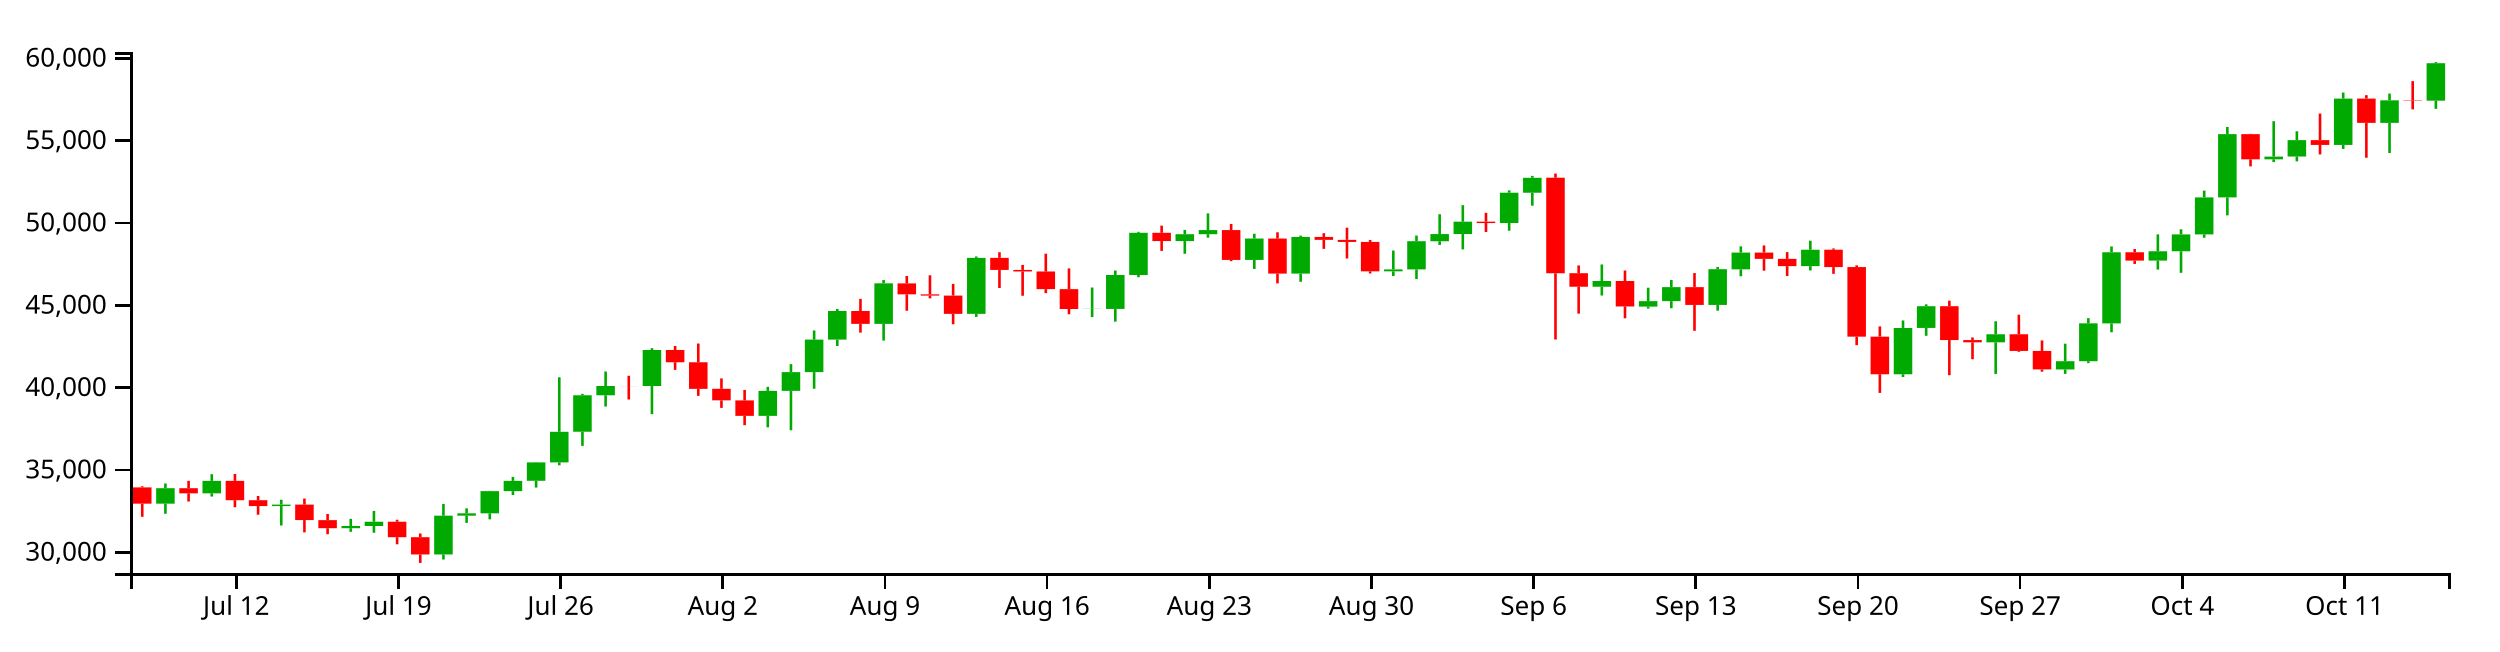
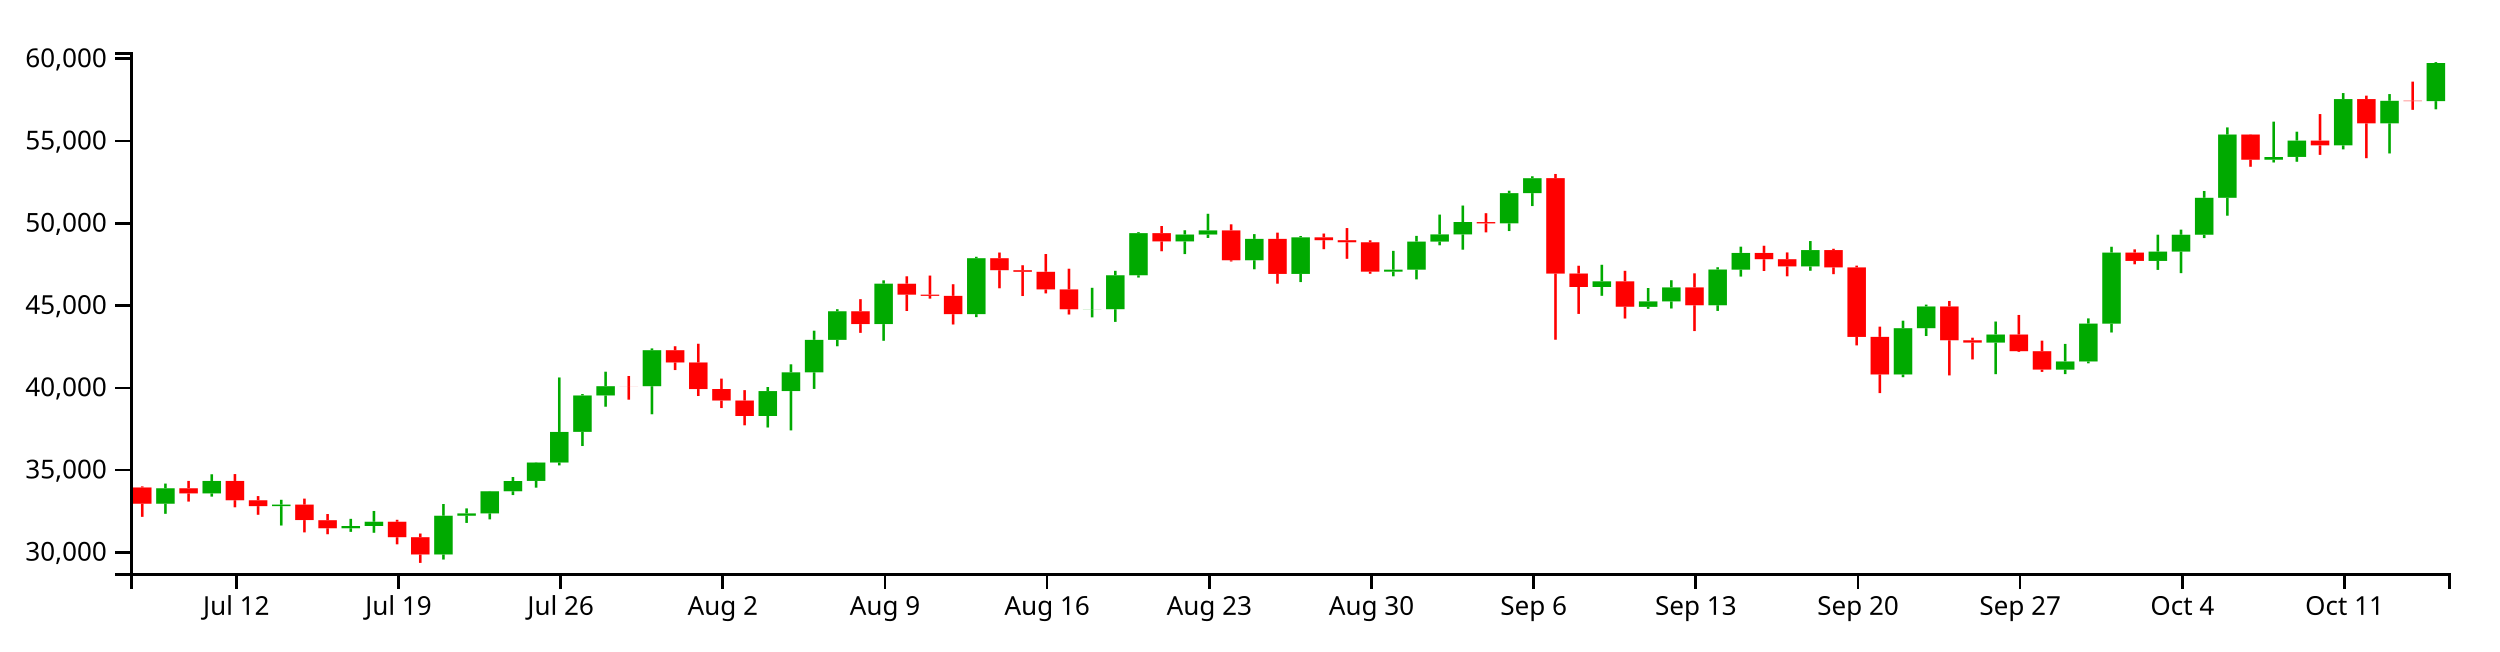
<svg xmlns="http://www.w3.org/2000/svg" version="1.1" width="960" height="250">
  <g transform="translate(50,20)">
    <style>.axis path,.axis line{fill:none;stroke:#000;shape-rendering:crispEdges;}path.candle{stroke:#000000;}path.candle.body{stroke-width:0;}path.candle.up{fill:#00AA00;stroke:#00AA00;}path.candle.down{fill:#FF0000;stroke:#FF0000;}</style>
    <g class="candlestick">
      <g class="data">
-         <path class="candle body up" d="M 9.964 173.403 l 7.117 0 L 17.081 167.458 l -7.117 0 L 9.964 173.403 M 27.757 169.436 l 7.117 0 L 34.874 164.655 l -7.117 0 L 27.757 169.436 M 54.446 174.33 l 7.117 0 L 61.563 173.755 l -7.117 0 L 54.446 174.33 M 81.136 182.837 l 7.117 0 L 88.253 181.975 l -7.117 0 L 81.136 182.837 M 90.032 181.975 l 7.117 0 L 97.149 180.341 l -7.117 0 L 90.032 181.975 M 116.721 192.914 l 7.117 0 L 123.838 178.027 l -7.117 0 L 116.721 192.914 M 125.618 178.027 l 7.117 0 L 132.735 177.12 l -7.117 0 L 125.618 178.027 M 134.514 177.122 l 7.117 0 L 141.631 168.607 l -7.117 0 L 134.514 177.122 M 143.411 168.607 l 7.117 0 L 150.528 164.66 l -7.117 0 L 143.411 168.607 M 152.307 164.639 l 7.117 0 L 159.424 157.559 l -7.117 0 L 152.307 164.639 M 161.204 157.559 l 7.117 0 L 168.321 145.819 l -7.117 0 L 161.204 157.559 M 170.1 145.795 l 7.117 0 L 177.217 131.778 l -7.117 0 L 170.1 145.795 M 178.996 131.786 l 7.117 0 L 186.114 128.226 l -7.117 0 L 178.996 131.786 M 196.789 128.233 l 7.117 0 L 203.906 114.397 l -7.117 0 L 196.789 128.233 M 241.271 139.688 l 7.117 0 L 248.389 130.1 l -7.117 0 L 241.271 139.688 M 250.168 130.1 l 7.117 0 L 257.285 122.896 l -7.117 0 L 250.168 130.1 M 259.064 122.896 l 7.117 0 L 266.182 110.41 l -7.117 0 L 259.064 122.896 M 267.961 110.41 l 7.117 0 L 275.078 99.434 l -7.117 0 L 267.961 110.41 M 285.754 104.355 l 7.117 0 L 292.871 88.804 l -7.117 0 L 285.754 104.355 M 321.339 100.524 l 7.117 0 L 328.457 79.024 l -7.117 0 L 321.339 100.524 M 365.822 98.653 l 7.117 0 L 372.939 98.594 l -7.117 0 L 365.822 98.653 M 374.718 98.632 l 7.117 0 L 381.835 85.597 l -7.117 0 L 374.718 98.632 M 383.615 85.597 l 7.117 0 L 390.732 69.396 l -7.117 0 L 383.615 85.597 M 401.407 72.562 l 7.117 0 L 408.525 69.922 l -7.117 0 L 401.407 72.562 M 410.304 69.922 l 7.117 0 L 417.421 68.344 l -7.117 0 L 410.304 69.922 M 428.097 79.821 l 7.117 0 L 435.214 71.604 l -7.117 0 L 428.097 79.821 M 445.89 85.07 l 7.117 0 L 453.007 70.993 l -7.117 0 L 445.89 85.07 M 481.475 84.191 l 7.117 0 L 488.593 83.445 l -7.117 0 L 481.475 84.191 M 490.372 83.445 l 7.117 0 L 497.489 72.633 l -7.117 0 L 490.372 83.445 M 499.268 72.634 l 7.117 0 L 506.385 69.876 l -7.117 0 L 499.268 72.634 M 508.165 69.876 l 7.117 0 L 515.282 65.117 l -7.117 0 L 508.165 69.876 M 525.958 65.633 l 7.117 0 L 533.075 54.001 l -7.117 0 L 525.958 65.633 M 534.854 54.001 l 7.117 0 L 541.971 48.265 l -7.117 0 L 534.854 54.001 M 561.543 90.101 l 7.117 0 L 568.661 87.908 l -7.117 0 L 561.543 90.101 M 579.336 97.728 l 7.117 0 L 586.453 95.632 l -7.117 0 L 579.336 97.728 M 588.233 95.632 l 7.117 0 L 595.35 90.247 l -7.117 0 L 588.233 95.632 M 606.026 97.105 l 7.117 0 L 613.143 83.378 l -7.117 0 L 606.026 97.105 M 614.922 83.43 l 7.117 0 L 622.039 76.991 l -7.117 0 L 614.922 83.43 M 641.611 82.186 l 7.117 0 L 648.729 75.908 l -7.117 0 L 641.611 82.186 M 677.197 123.707 l 7.117 0 L 684.314 105.941 l -7.117 0 L 677.197 123.707 M 686.094 105.923 l 7.117 0 L 693.211 97.583 l -7.117 0 L 686.094 105.923 M 712.783 111.461 l 7.117 0 L 719.9 108.361 l -7.117 0 L 712.783 111.461 M 739.472 121.868 l 7.117 0 L 746.589 118.71 l -7.117 0 L 739.472 121.868 M 748.369 118.71 l 7.117 0 L 755.486 104.167 l -7.117 0 L 748.369 118.71 M 757.265 104.193 l 7.117 0 L 764.382 76.864 l -7.117 0 L 757.265 104.193 M 775.058 80.068 l 7.117 0 L 782.175 76.494 l -7.117 0 L 775.058 80.068 M 783.954 76.494 l 7.117 0 L 791.072 70.013 l -7.117 0 L 783.954 76.494 M 792.851 70.013 l 7.117 0 L 799.968 55.803 l -7.117 0 L 792.851 70.013 M 801.747 55.803 l 7.117 0 L 808.864 31.5 l -7.117 0 L 801.747 55.803 M 819.54 41.174 l 7.117 0 L 826.657 40.123 l -7.117 0 L 819.54 41.174 M 828.437 40.096 l 7.117 0 L 835.554 33.81 l -7.117 0 L 828.437 40.096 M 846.23 35.649 l 7.117 0 L 853.347 17.864 l -7.117 0 L 846.23 35.649 M 864.022 27.188 l 7.117 0 L 871.14 18.524 l -7.117 0 L 864.022 27.188 M 881.815 18.644 l 7.117 0 L 888.932 4.268 l -7.117 0 L 881.815 18.644" />
-         <path class="candle body down" d="M 1.068 167.165 l 7.117 0 L 8.185 173.403 l -7.117 0 L 1.068 167.165 M 18.86 167.458 l 7.117 0 L 25.978 169.436 l -7.117 0 L 18.86 167.458 M 36.653 164.655 l 7.117 0 L 43.77 172.069 l -7.117 0 L 36.653 164.655 M 45.55 172.067 l 7.117 0 L 52.667 174.325 l -7.117 0 L 45.55 172.067 M 63.343 173.755 l 7.117 0 L 70.46 179.699 l -7.117 0 L 63.343 173.755 M 72.239 179.734 l 7.117 0 L 79.356 182.837 l -7.117 0 L 72.239 179.734 M 98.928 180.341 l 7.117 0 L 106.046 186.278 l -7.117 0 L 98.928 180.341 M 107.825 186.278 l 7.117 0 L 114.942 192.914 l -7.117 0 L 107.825 186.278 M 187.893 128.226 l 7.117 0 L 195.01 128.246 l -7.117 0 L 187.893 128.226 M 205.686 114.397 l 7.117 0 L 212.803 119.105 l -7.117 0 L 205.686 114.397 M 214.582 119.105 l 7.117 0 L 221.699 129.327 l -7.117 0 L 214.582 119.105 M 223.479 129.297 l 7.117 0 L 230.596 133.739 l -7.117 0 L 223.479 129.297 M 232.375 133.745 l 7.117 0 L 239.492 139.688 l -7.117 0 L 232.375 133.745 M 276.857 99.434 l 7.117 0 L 283.974 104.355 l -7.117 0 L 276.857 99.434 M 294.65 88.833 l 7.117 0 L 301.767 93.031 l -7.117 0 L 294.65 88.833 M 303.547 93.031 l 7.117 0 L 310.664 93.499 l -7.117 0 L 303.547 93.031 M 312.443 93.501 l 7.117 0 L 319.56 100.531 l -7.117 0 L 312.443 93.501 M 330.236 79.024 l 7.117 0 L 337.353 83.65 l -7.117 0 L 330.236 79.024 M 339.132 83.65 l 7.117 0 L 346.25 84.248 l -7.117 0 L 339.132 83.65 M 348.029 84.248 l 7.117 0 L 355.146 91.031 l -7.117 0 L 348.029 84.248 M 356.925 91.031 l 7.117 0 L 364.042 98.653 l -7.117 0 L 356.925 91.031 M 392.511 69.396 l 7.117 0 L 399.628 72.562 l -7.117 0 L 392.511 69.396 M 419.2 68.344 l 7.117 0 L 426.317 79.821 l -7.117 0 L 419.2 68.344 M 436.993 71.604 l 7.117 0 L 444.11 85.07 l -7.117 0 L 436.993 71.604 M 454.786 70.993 l 7.117 0 L 461.903 72.097 l -7.117 0 L 454.786 70.993 M 463.683 72.097 l 7.117 0 L 470.8 72.903 l -7.117 0 L 463.683 72.097 M 472.579 72.903 l 7.117 0 L 479.696 84.191 l -7.117 0 L 472.579 72.903 M 517.061 65.124 l 7.117 0 L 524.178 65.645 l -7.117 0 L 517.061 65.124 M 543.75 48.251 l 7.117 0 L 550.868 84.945 l -7.117 0 L 543.75 48.251 M 552.647 84.914 l 7.117 0 L 559.764 90.101 l -7.117 0 L 552.647 84.914 M 570.44 87.908 l 7.117 0 L 577.557 97.673 l -7.117 0 L 570.44 87.908 M 597.129 90.247 l 7.117 0 L 604.246 97.105 l -7.117 0 L 597.129 90.247 M 623.818 76.991 l 7.117 0 L 630.936 79.417 l -7.117 0 L 623.818 76.991 M 632.715 79.417 l 7.117 0 L 639.832 82.186 l -7.117 0 L 632.715 79.417 M 650.508 75.908 l 7.117 0 L 657.625 82.554 l -7.117 0 L 650.508 75.908 M 659.404 82.554 l 7.117 0 L 666.521 109.279 l -7.117 0 L 659.404 82.554 M 668.301 109.273 l 7.117 0 L 675.418 123.706 l -7.117 0 L 668.301 109.273 M 694.99 97.583 l 7.117 0 L 702.107 110.576 l -7.117 0 L 694.99 97.583 M 703.886 110.576 l 7.117 0 L 711.004 111.461 l -7.117 0 L 703.886 110.576 M 721.679 108.361 l 7.117 0 L 728.796 114.77 l -7.117 0 L 721.679 108.361 M 730.576 114.77 l 7.117 0 L 737.693 121.858 l -7.117 0 L 730.576 114.77 M 766.162 76.864 l 7.117 0 L 773.279 80.068 l -7.117 0 L 766.162 76.864 M 810.644 31.5 l 7.117 0 L 817.761 41.174 l -7.117 0 L 810.644 31.5 M 837.333 33.81 l 7.117 0 L 844.45 35.649 l -7.117 0 L 837.333 33.81 M 855.126 17.864 l 7.117 0 L 862.243 27.188 l -7.117 0 L 855.126 17.864 M 872.919 18.5 l 7.117 0 L 880.036 18.644 l -7.117 0 L 872.919 18.5" />
+         <path class="candle body up" d="M 9.964 173.426 l 7.117 0 L 17.081 167.488 l -7.117 0 L 9.964 173.426 M 27.757 169.465 l 7.117 0 L 34.874 164.688 l -7.117 0 L 27.757 169.465 M 54.446 174.352 l 7.117 0 L 61.563 173.778 l -7.117 0 L 54.446 174.352 M 81.136 182.851 l 7.117 0 L 88.253 181.99 l -7.117 0 L 81.136 182.851 M 90.032 181.99 l 7.117 0 L 97.149 180.357 l -7.117 0 L 90.032 181.99 M 116.721 192.917 l 7.117 0 L 123.838 178.046 l -7.117 0 L 116.721 192.917 M 125.618 178.046 l 7.117 0 L 132.735 177.14 l -7.117 0 L 125.618 178.046 M 134.514 177.142 l 7.117 0 L 141.631 168.636 l -7.117 0 L 134.514 177.142 M 143.411 168.636 l 7.117 0 L 150.528 164.693 l -7.117 0 L 143.411 168.636 M 152.307 164.672 l 7.117 0 L 159.424 157.6 l -7.117 0 L 152.307 164.672 M 161.204 157.6 l 7.117 0 L 168.321 145.872 l -7.117 0 L 161.204 157.6 M 170.1 145.848 l 7.117 0 L 177.217 131.846 l -7.117 0 L 170.1 145.848 M 178.996 131.854 l 7.117 0 L 186.114 128.297 l -7.117 0 L 178.996 131.854 M 196.789 128.304 l 7.117 0 L 203.906 114.483 l -7.117 0 L 196.789 128.304 M 241.271 139.747 l 7.117 0 L 248.389 130.17 l -7.117 0 L 241.271 139.747 M 250.168 130.17 l 7.117 0 L 257.285 122.973 l -7.117 0 L 250.168 130.17 M 259.064 122.973 l 7.117 0 L 266.182 110.5 l -7.117 0 L 259.064 122.973 M 267.961 110.5 l 7.117 0 L 275.078 99.535 l -7.117 0 L 267.961 110.5 M 285.754 104.451 l 7.117 0 L 292.871 88.917 l -7.117 0 L 285.754 104.451 M 321.339 100.625 l 7.117 0 L 328.457 79.147 l -7.117 0 L 321.339 100.625 M 365.822 98.756 l 7.117 0 L 372.939 98.697 l -7.117 0 L 365.822 98.756 M 374.718 98.734 l 7.117 0 L 381.835 85.713 l -7.117 0 L 374.718 98.734 M 383.615 85.713 l 7.117 0 L 390.732 69.529 l -7.117 0 L 383.615 85.713 M 401.407 72.692 l 7.117 0 L 408.525 70.055 l -7.117 0 L 401.407 72.692 M 410.304 70.055 l 7.117 0 L 417.421 68.478 l -7.117 0 L 410.304 70.055 M 428.097 79.943 l 7.117 0 L 435.214 71.735 l -7.117 0 L 428.097 79.943 M 445.89 85.187 l 7.117 0 L 453.007 71.125 l -7.117 0 L 445.89 85.187 M 481.475 84.309 l 7.117 0 L 488.593 83.563 l -7.117 0 L 481.475 84.309 M 490.372 83.563 l 7.117 0 L 497.489 72.763 l -7.117 0 L 490.372 83.563 M 499.268 72.763 l 7.117 0 L 506.385 70.008 l -7.117 0 L 499.268 72.763 M 508.165 70.008 l 7.117 0 L 515.282 65.255 l -7.117 0 L 508.165 70.008 M 525.958 65.77 l 7.117 0 L 533.075 54.151 l -7.117 0 L 525.958 65.77 M 534.854 54.151 l 7.117 0 L 541.971 48.421 l -7.117 0 L 534.854 54.151 M 561.543 90.213 l 7.117 0 L 568.661 88.022 l -7.117 0 L 561.543 90.213 M 579.336 97.832 l 7.117 0 L 586.453 95.738 l -7.117 0 L 579.336 97.832 M 588.233 95.738 l 7.117 0 L 595.35 90.358 l -7.117 0 L 588.233 95.738 M 606.026 97.21 l 7.117 0 L 613.143 83.496 l -7.117 0 L 606.026 97.21 M 614.922 83.548 l 7.117 0 L 622.039 77.117 l -7.117 0 L 614.922 83.548 M 641.611 82.306 l 7.117 0 L 648.729 76.034 l -7.117 0 L 641.611 82.306 M 677.197 123.784 l 7.117 0 L 684.314 106.035 l -7.117 0 L 677.197 123.784 M 686.094 106.018 l 7.117 0 L 693.211 97.686 l -7.117 0 L 686.094 106.018 M 712.783 111.55 l 7.117 0 L 719.9 108.453 l -7.117 0 L 712.783 111.55 M 739.472 121.946 l 7.117 0 L 746.589 118.792 l -7.117 0 L 739.472 121.946 M 748.369 118.792 l 7.117 0 L 755.486 104.263 l -7.117 0 L 748.369 118.792 M 757.265 104.289 l 7.117 0 L 764.382 76.989 l -7.117 0 L 757.265 104.289 M 775.058 80.19 l 7.117 0 L 782.175 76.62 l -7.117 0 L 775.058 80.19 M 783.954 76.62 l 7.117 0 L 791.072 70.145 l -7.117 0 L 783.954 76.62 M 792.851 70.145 l 7.117 0 L 799.968 55.95 l -7.117 0 L 792.851 70.145 M 801.747 55.95 l 7.117 0 L 808.864 31.673 l -7.117 0 L 801.747 55.95 M 819.54 41.337 l 7.117 0 L 826.657 40.287 l -7.117 0 L 819.54 41.337 M 828.437 40.26 l 7.117 0 L 835.554 33.981 l -7.117 0 L 828.437 40.26 M 846.23 35.817 l 7.117 0 L 853.347 18.051 l -7.117 0 L 846.23 35.817 M 864.022 27.366 l 7.117 0 L 871.14 18.71 l -7.117 0 L 864.022 27.366 M 881.815 18.831 l 7.117 0 L 888.932 4.182 l -7.117 0 L 881.815 18.831" />
+         <path class="candle body down" d="M 1.068 167.195 l 7.117 0 L 8.185 173.426 l -7.117 0 L 1.068 167.195 M 18.86 167.488 l 7.117 0 L 25.978 169.465 l -7.117 0 L 18.86 167.488 M 36.653 164.688 l 7.117 0 L 43.77 172.094 l -7.117 0 L 36.653 164.688 M 45.55 172.092 l 7.117 0 L 52.667 174.348 l -7.117 0 L 45.55 172.092 M 63.343 173.778 l 7.117 0 L 70.46 179.717 l -7.117 0 L 63.343 173.778 M 72.239 179.751 l 7.117 0 L 79.356 182.851 l -7.117 0 L 72.239 179.751 M 98.928 180.357 l 7.117 0 L 106.046 186.289 l -7.117 0 L 98.928 180.357 M 107.825 186.289 l 7.117 0 L 114.942 192.917 l -7.117 0 L 107.825 186.289 M 187.893 128.297 l 7.117 0 L 195.01 128.317 l -7.117 0 L 187.893 128.297 M 205.686 114.483 l 7.117 0 L 212.803 119.186 l -7.117 0 L 205.686 114.483 M 214.582 119.186 l 7.117 0 L 221.699 129.397 l -7.117 0 L 214.582 119.186 M 223.479 129.367 l 7.117 0 L 230.596 133.804 l -7.117 0 L 223.479 129.367 M 232.375 133.81 l 7.117 0 L 239.492 139.747 l -7.117 0 L 232.375 133.81 M 276.857 99.535 l 7.117 0 L 283.974 104.451 l -7.117 0 L 276.857 99.535 M 294.65 88.946 l 7.117 0 L 301.767 93.14 l -7.117 0 L 294.65 88.946 M 303.547 93.14 l 7.117 0 L 310.664 93.607 l -7.117 0 L 303.547 93.14 M 312.443 93.609 l 7.117 0 L 319.56 100.632 l -7.117 0 L 312.443 93.609 M 330.236 79.147 l 7.117 0 L 337.353 83.768 l -7.117 0 L 330.236 79.147 M 339.132 83.768 l 7.117 0 L 346.25 84.366 l -7.117 0 L 339.132 83.768 M 348.029 84.366 l 7.117 0 L 355.146 91.141 l -7.117 0 L 348.029 84.366 M 356.925 91.141 l 7.117 0 L 364.042 98.756 l -7.117 0 L 356.925 91.141 M 392.511 69.529 l 7.117 0 L 399.628 72.692 l -7.117 0 L 392.511 69.529 M 419.2 68.478 l 7.117 0 L 426.317 79.943 l -7.117 0 L 419.2 68.478 M 436.993 71.735 l 7.117 0 L 444.11 85.187 l -7.117 0 L 436.993 71.735 M 454.786 71.125 l 7.117 0 L 461.903 72.227 l -7.117 0 L 454.786 71.125 M 463.683 72.227 l 7.117 0 L 470.8 73.033 l -7.117 0 L 463.683 72.227 M 472.579 73.033 l 7.117 0 L 479.696 84.309 l -7.117 0 L 472.579 73.033 M 517.061 65.262 l 7.117 0 L 524.178 65.782 l -7.117 0 L 517.061 65.262 M 543.75 48.406 l 7.117 0 L 550.868 85.062 l -7.117 0 L 543.75 48.406 M 552.647 85.031 l 7.117 0 L 559.764 90.213 l -7.117 0 L 552.647 85.031 M 570.44 88.022 l 7.117 0 L 577.557 97.777 l -7.117 0 L 570.44 88.022 M 597.129 90.359 l 7.117 0 L 604.246 97.21 l -7.117 0 L 597.129 90.359 M 623.818 77.117 l 7.117 0 L 630.936 79.54 l -7.117 0 L 623.818 77.117 M 632.715 79.54 l 7.117 0 L 639.832 82.306 l -7.117 0 L 632.715 79.54 M 650.508 76.034 l 7.117 0 L 657.625 82.674 l -7.117 0 L 650.508 76.034 M 659.404 82.674 l 7.117 0 L 666.521 109.371 l -7.117 0 L 659.404 82.674 M 668.301 109.364 l 7.117 0 L 675.418 123.782 l -7.117 0 L 668.301 109.364 M 694.99 97.686 l 7.117 0 L 702.107 110.666 l -7.117 0 L 694.99 97.686 M 703.886 110.666 l 7.117 0 L 711.004 111.55 l -7.117 0 L 703.886 110.666 M 721.679 108.453 l 7.117 0 L 728.796 114.856 l -7.117 0 L 721.679 108.453 M 730.576 114.856 l 7.117 0 L 737.693 121.936 l -7.117 0 L 730.576 114.856 M 766.162 76.989 l 7.117 0 L 773.279 80.19 l -7.117 0 L 766.162 76.989 M 810.644 31.673 l 7.117 0 L 817.761 41.337 l -7.117 0 L 810.644 31.673 M 837.333 33.981 l 7.117 0 L 844.45 35.817 l -7.117 0 L 837.333 33.981 M 855.126 18.051 l 7.117 0 L 862.243 27.365 l -7.117 0 L 855.126 18.051 M 872.919 18.686 l 7.117 0 L 880.036 18.831 l -7.117 0 L 872.919 18.686" />
        <path class="candle body equal" />
-         <path class="candle wick up" d="M 13.523 165.66 L 13.523 167.458 M 13.523 173.403 L 13.523 177.289 M 31.315 162.081 L 31.315 164.655 M 31.315 169.436 L 31.315 170.678 M 58.005 171.895 L 58.005 173.755 M 58.005 174.33 L 58.005 181.786 M 84.694 179.219 L 84.694 181.975 M 84.694 182.837 L 84.694 184.225 M 93.591 176.19 L 93.591 180.341 M 93.591 181.975 L 93.591 184.575 M 120.28 173.515 L 120.28 178.027 M 120.28 192.914 L 120.28 194.86 M 129.176 175.201 L 129.176 177.12 M 129.176 178.027 L 129.176 180.787 M 138.073 168.506 L 138.073 168.607 M 138.073 177.122 L 138.073 179.419 M 146.969 163.131 L 146.969 164.66 M 146.969 168.607 L 146.969 170.08 M 155.866 157.452 L 155.866 157.559 M 155.866 164.639 L 155.866 167.234 M 164.762 124.872 L 164.762 145.819 M 164.762 157.559 L 164.762 158.668 M 173.659 131.242 L 173.659 131.778 M 173.659 145.795 L 173.659 151.223 M 182.555 122.658 L 182.555 128.226 M 182.555 131.786 L 182.555 136.115 M 200.348 113.699 L 200.348 114.397 M 200.348 128.233 L 200.348 139.017 M 244.83 128.542 L 244.83 130.1 M 244.83 139.688 L 244.83 144.105 M 253.727 119.813 L 253.727 122.896 M 253.727 130.1 L 253.727 145.217 M 262.623 106.897 L 262.623 110.41 M 262.623 122.896 L 262.623 129.274 M 271.519 98.628 L 271.519 99.434 M 271.519 110.41 L 271.519 112.879 M 289.312 87.535 L 289.312 88.804 M 289.312 104.355 L 289.312 110.776 M 324.898 78.48 L 324.898 79.024 M 324.898 100.524 L 324.898 101.68 M 369.38 90.407 L 369.38 98.594 M 369.38 98.653 L 369.38 101.769 M 378.277 83.874 L 378.277 85.597 M 378.277 98.632 L 378.277 103.512 M 387.173 69.013 L 387.173 69.396 M 387.173 85.597 L 387.173 86.467 M 404.966 68.273 L 404.966 69.922 M 404.966 72.562 L 404.966 77.443 M 413.862 61.95 L 413.862 68.344 M 413.862 69.922 L 413.862 71.252 M 431.655 69.764 L 431.655 71.604 M 431.655 79.821 L 431.655 83.284 M 449.448 70.487 L 449.448 70.993 M 449.448 85.07 L 449.448 88.206 M 485.034 76.203 L 485.034 83.445 M 485.034 84.191 L 485.034 85.98 M 493.93 70.449 L 493.93 72.633 M 493.93 83.445 L 493.93 87.169 M 502.827 62.265 L 502.827 69.876 M 502.827 72.634 L 502.827 74.066 M 511.723 58.788 L 511.723 65.117 M 511.723 69.876 L 511.723 75.755 M 529.516 53.096 L 529.516 54.001 M 529.516 65.633 L 529.516 68.59 M 538.413 47.531 L 538.413 48.265 M 538.413 54.001 L 538.413 58.982 M 565.102 81.554 L 565.102 87.908 M 565.102 90.101 L 565.102 93.486 M 582.895 90.483 L 582.895 95.632 M 582.895 97.728 L 582.895 98.487 M 591.791 87.498 L 591.791 90.247 M 591.791 95.632 L 591.791 98.362 M 609.584 82.502 L 609.584 83.378 M 609.584 97.105 L 609.584 99.295 M 618.481 74.597 L 618.481 76.991 M 618.481 83.43 L 618.481 86.092 M 645.17 72.427 L 645.17 75.908 M 645.17 82.186 L 645.17 83.858 M 680.756 103.051 L 680.756 105.941 M 680.756 123.707 L 680.756 124.774 M 689.652 96.87 L 689.652 97.583 M 689.652 105.923 L 689.652 108.941 M 716.341 103.371 L 716.341 108.361 M 716.341 111.461 L 716.341 123.607 M 743.031 111.971 L 743.031 118.71 M 743.031 121.868 L 743.031 123.582 M 751.927 102.16 L 751.927 104.167 M 751.927 118.71 L 751.927 119.432 M 760.824 74.629 L 760.824 76.864 M 760.824 104.193 L 760.824 107.588 M 778.617 69.993 L 778.617 76.494 M 778.617 80.068 L 778.617 83.526 M 787.513 68.045 L 787.513 70.013 M 787.513 76.494 L 787.513 84.772 M 796.409 53.183 L 796.409 55.803 M 796.409 70.013 L 796.409 71.294 M 805.306 28.749 L 805.306 31.5 M 805.306 55.803 L 805.306 62.693 M 823.099 26.536 L 823.099 40.123 M 823.099 41.174 L 823.099 42.234 M 831.995 30.4 L 831.995 33.81 M 831.995 40.096 L 831.995 41.956 M 849.788 15.539 L 849.788 17.864 M 849.788 35.649 L 849.788 37.191 M 867.581 15.931 L 867.581 18.524 M 867.581 27.188 L 867.581 38.759 M 885.374 3.846 L 885.374 4.268 M 885.374 18.644 L 885.374 21.793" style="stroke-width: 1px;" />
-         <path class="candle wick down" d="M 4.626 166.738 L 4.626 167.165 M 4.626 173.403 L 4.626 178.453 M 22.419 164.636 L 22.419 167.458 M 22.419 169.436 L 22.419 172.586 M 40.212 162.002 L 40.212 164.655 M 40.212 172.069 L 40.212 174.777 M 49.108 170.466 L 49.108 172.067 M 49.108 174.325 L 49.108 177.661 M 66.901 171.445 L 66.901 173.755 M 66.901 179.699 L 66.901 184.423 M 75.798 177.365 L 75.798 179.734 M 75.798 182.837 L 75.798 185.138 M 102.487 179.579 L 102.487 180.341 M 102.487 186.278 L 102.487 189.011 M 111.383 184.865 L 111.383 186.278 M 111.383 192.914 L 111.383 196.154 M 191.451 124.302 L 191.451 128.226 M 191.451 128.246 L 191.451 133.409 M 209.244 112.869 L 209.244 114.397 M 209.244 119.105 L 209.244 122.025 M 218.141 111.914 L 218.141 119.105 M 218.141 129.327 L 218.141 132.005 M 227.037 125.314 L 227.037 129.297 M 227.037 133.739 L 227.037 136.634 M 235.934 129.741 L 235.934 133.745 M 235.934 139.688 L 235.934 143.261 M 280.416 94.77 L 280.416 99.434 M 280.416 104.355 L 280.416 107.728 M 298.209 85.98 L 298.209 88.833 M 298.209 93.031 L 298.209 99.327 M 307.105 85.705 L 307.105 93.031 M 307.105 93.499 L 307.105 94.573 M 316.002 89.027 L 316.002 93.501 M 316.002 100.531 L 316.002 104.509 M 333.794 76.848 L 333.794 79.024 M 333.794 83.65 L 333.794 90.59 M 342.691 81.729 L 342.691 83.65 M 342.691 84.248 L 342.691 93.569 M 351.587 77.419 L 351.587 84.248 M 351.587 91.031 L 351.587 92.557 M 360.484 83.071 L 360.484 91.031 M 360.484 98.653 L 360.484 100.677 M 396.07 66.648 L 396.07 69.396 M 396.07 72.562 L 396.07 76.355 M 422.759 65.997 L 422.759 68.344 M 422.759 79.821 L 422.759 80.289 M 440.552 69.204 L 440.552 71.604 M 440.552 85.07 L 440.552 88.826 M 458.345 69.544 L 458.345 70.993 M 458.345 72.097 L 458.345 75.565 M 467.241 67.437 L 467.241 72.097 M 467.241 72.903 L 467.241 79.261 M 476.138 72.14 L 476.138 72.903 M 476.138 84.191 L 476.138 85.013 M 520.62 61.724 L 520.62 65.124 M 520.62 65.645 L 520.62 69.095 M 547.309 46.646 L 547.309 48.251 M 547.309 84.945 L 547.309 110.371 M 556.206 81.927 L 556.206 84.914 M 556.206 90.101 L 556.206 100.449 M 573.998 83.874 L 573.998 87.908 M 573.998 97.673 L 573.998 102.218 M 600.688 84.842 L 600.688 90.247 M 600.688 97.105 L 600.688 107.038 M 627.377 74.237 L 627.377 76.991 M 627.377 79.417 L 627.377 83.949 M 636.273 76.811 L 636.273 79.417 M 636.273 82.186 L 636.273 85.983 M 654.066 75.401 L 654.066 75.908 M 654.066 82.554 L 654.066 85.163 M 662.963 81.887 L 662.963 82.554 M 662.963 109.279 L 662.963 112.54 M 671.859 105.337 L 671.859 109.273 M 671.859 123.706 L 671.859 130.879 M 698.549 95.466 L 698.549 97.583 M 698.549 110.576 L 698.549 124.081 M 707.445 109.588 L 707.445 110.576 M 707.445 111.461 L 707.445 117.939 M 725.238 100.841 L 725.238 108.361 M 725.238 114.77 L 725.238 115.082 M 734.134 110.723 L 734.134 114.77 M 734.134 121.858 L 734.134 122.734 M 769.72 75.631 L 769.72 76.864 M 769.72 80.068 L 769.72 81.363 M 814.202 31.391 L 814.202 31.5 M 814.202 41.174 L 814.202 43.882 M 840.892 23.619 L 840.892 33.81 M 840.892 35.649 L 840.892 39.31 M 858.685 16.544 L 858.685 17.864 M 858.685 27.188 L 858.685 40.581 M 876.477 11.153 L 876.477 18.5 M 876.477 18.644 L 876.477 21.995" style="stroke-width: 1px;" />
+         <path class="candle wick up" d="M 13.523 165.692 L 13.523 167.488 M 13.523 173.426 L 13.523 177.309 M 31.315 162.117 L 31.315 164.688 M 31.315 169.465 L 31.315 170.705 M 58.005 171.921 L 58.005 173.778 M 58.005 174.352 L 58.005 181.801 M 84.694 179.237 L 84.694 181.99 M 84.694 182.851 L 84.694 184.238 M 93.591 176.21 L 93.591 180.357 M 93.591 181.99 L 93.591 184.587 M 120.28 173.538 L 120.28 178.046 M 120.28 192.917 L 120.28 194.861 M 129.176 175.223 L 129.176 177.14 M 129.176 178.046 L 129.176 180.803 M 138.073 168.535 L 138.073 168.636 M 138.073 177.142 L 138.073 179.437 M 146.969 163.166 L 146.969 164.693 M 146.969 168.636 L 146.969 170.107 M 155.866 157.493 L 155.866 157.6 M 155.866 164.672 L 155.866 167.265 M 164.762 124.947 L 164.762 145.872 M 164.762 157.6 L 164.762 158.707 M 173.659 131.31 L 173.659 131.846 M 173.659 145.848 L 173.659 151.27 M 182.555 122.736 L 182.555 128.297 M 182.555 131.854 L 182.555 136.179 M 200.348 113.786 L 200.348 114.483 M 200.348 128.304 L 200.348 139.077 M 244.83 128.613 L 244.83 130.17 M 244.83 139.747 L 244.83 144.16 M 253.727 119.893 L 253.727 122.973 M 253.727 130.17 L 253.727 145.271 M 262.623 106.99 L 262.623 110.5 M 262.623 122.973 L 262.623 129.344 M 271.519 98.73 L 271.519 99.535 M 271.519 110.5 L 271.519 112.967 M 289.312 87.649 L 289.312 88.917 M 289.312 104.451 L 289.312 110.866 M 324.898 78.604 L 324.898 79.147 M 324.898 100.625 L 324.898 101.779 M 369.38 90.518 L 369.38 98.697 M 369.38 98.756 L 369.38 101.868 M 378.277 83.992 L 378.277 85.713 M 378.277 98.734 L 378.277 103.609 M 387.173 69.147 L 387.173 69.529 M 387.173 85.713 L 387.173 86.582 M 404.966 68.408 L 404.966 70.055 M 404.966 72.692 L 404.966 77.568 M 413.862 62.091 L 413.862 68.478 M 413.862 70.055 L 413.862 71.383 M 431.655 69.897 L 431.655 71.735 M 431.655 79.943 L 431.655 83.403 M 449.448 70.619 L 449.448 71.125 M 449.448 85.187 L 449.448 88.32 M 485.034 76.329 L 485.034 83.563 M 485.034 84.309 L 485.034 86.096 M 493.93 70.581 L 493.93 72.763 M 493.93 83.563 L 493.93 87.284 M 502.827 62.406 L 502.827 70.008 M 502.827 72.763 L 502.827 74.194 M 511.723 58.932 L 511.723 65.255 M 511.723 70.008 L 511.723 75.882 M 529.516 53.247 L 529.516 54.151 M 529.516 65.77 L 529.516 68.724 M 538.413 47.687 L 538.413 48.421 M 538.413 54.151 L 538.413 59.126 M 565.102 81.674 L 565.102 88.022 M 565.102 90.213 L 565.102 93.594 M 582.895 90.594 L 582.895 95.738 M 582.895 97.832 L 582.895 98.59 M 591.791 87.612 L 591.791 90.358 M 591.791 95.738 L 591.791 98.465 M 609.584 82.621 L 609.584 83.496 M 609.584 97.21 L 609.584 99.397 M 618.481 74.725 L 618.481 77.117 M 618.481 83.548 L 618.481 86.208 M 645.17 72.557 L 645.17 76.034 M 645.17 82.306 L 645.17 83.976 M 680.756 103.149 L 680.756 106.035 M 680.756 123.784 L 680.756 124.849 M 689.652 96.974 L 689.652 97.686 M 689.652 106.018 L 689.652 109.033 M 716.341 103.468 L 716.341 108.453 M 716.341 111.55 L 716.341 123.683 M 743.031 112.06 L 743.031 118.792 M 743.031 121.946 L 743.031 123.659 M 751.927 102.259 L 751.927 104.263 M 751.927 118.792 L 751.927 119.513 M 760.824 74.757 L 760.824 76.989 M 760.824 104.289 L 760.824 107.682 M 778.617 70.126 L 778.617 76.62 M 778.617 80.19 L 778.617 83.645 M 787.513 68.18 L 787.513 70.145 M 787.513 76.62 L 787.513 84.889 M 796.409 53.333 L 796.409 55.95 M 796.409 70.145 L 796.409 71.425 M 805.306 28.925 L 805.306 31.673 M 805.306 55.95 L 805.306 62.833 M 823.099 26.714 L 823.099 40.287 M 823.099 41.337 L 823.099 42.396 M 831.995 30.574 L 831.995 33.981 M 831.995 40.26 L 831.995 42.118 M 849.788 15.729 L 849.788 18.051 M 849.788 35.817 L 849.788 37.358 M 867.581 16.12 L 867.581 18.71 M 867.581 27.366 L 867.581 38.924 M 885.374 3.846 L 885.374 4.182 M 885.374 18.831 L 885.374 21.976" style="stroke-width: 1px;" />
+         <path class="candle wick down" d="M 4.626 166.769 L 4.626 167.195 M 4.626 173.426 L 4.626 178.472 M 22.419 164.669 L 22.419 167.488 M 22.419 169.465 L 22.419 172.611 M 40.212 162.038 L 40.212 164.688 M 40.212 172.094 L 40.212 174.8 M 49.108 170.493 L 49.108 172.092 M 49.108 174.348 L 49.108 177.681 M 66.901 171.471 L 66.901 173.778 M 66.901 179.717 L 66.901 184.435 M 75.798 177.384 L 75.798 179.751 M 75.798 182.851 L 75.798 185.149 M 102.487 179.597 L 102.487 180.357 M 102.487 186.289 L 102.487 189.019 M 111.383 184.877 L 111.383 186.289 M 111.383 192.917 L 111.383 196.154 M 191.451 124.378 L 191.451 128.297 M 191.451 128.317 L 191.451 133.475 M 209.244 112.957 L 209.244 114.483 M 209.244 119.186 L 209.244 122.103 M 218.141 112.003 L 218.141 119.186 M 218.141 129.397 L 218.141 132.072 M 227.037 125.389 L 227.037 129.367 M 227.037 133.804 L 227.037 136.697 M 235.934 129.811 L 235.934 133.81 M 235.934 139.747 L 235.934 143.317 M 280.416 94.877 L 280.416 99.535 M 280.416 104.451 L 280.416 107.821 M 298.209 86.096 L 298.209 88.946 M 298.209 93.14 L 298.209 99.429 M 307.105 85.821 L 307.105 93.14 M 307.105 93.607 L 307.105 94.68 M 316.002 89.14 L 316.002 93.609 M 316.002 100.632 L 316.002 104.605 M 333.794 76.974 L 333.794 79.147 M 333.794 83.768 L 333.794 90.701 M 342.691 81.849 L 342.691 83.768 M 342.691 84.366 L 342.691 93.676 M 351.587 77.543 L 351.587 84.366 M 351.587 91.141 L 351.587 92.666 M 360.484 83.19 L 360.484 91.141 M 360.484 98.756 L 360.484 100.777 M 396.07 66.784 L 396.07 69.529 M 396.07 72.692 L 396.07 76.481 M 422.759 66.134 L 422.759 68.478 M 422.759 79.943 L 422.759 80.41 M 440.552 69.337 L 440.552 71.735 M 440.552 85.187 L 440.552 88.939 M 458.345 69.678 L 458.345 71.125 M 458.345 72.227 L 458.345 75.692 M 467.241 67.572 L 467.241 72.227 M 467.241 73.033 L 467.241 79.384 M 476.138 72.27 L 476.138 73.033 M 476.138 84.309 L 476.138 85.129 M 520.62 61.865 L 520.62 65.262 M 520.62 65.782 L 520.62 69.229 M 547.309 46.803 L 547.309 48.406 M 547.309 85.062 L 547.309 110.461 M 556.206 82.047 L 556.206 85.031 M 556.206 90.213 L 556.206 100.549 M 573.998 83.992 L 573.998 88.022 M 573.998 97.777 L 573.998 102.317 M 600.688 84.959 L 600.688 90.359 M 600.688 97.21 L 600.688 107.132 M 627.377 74.365 L 627.377 77.117 M 627.377 79.54 L 627.377 84.067 M 636.273 76.936 L 636.273 79.54 M 636.273 82.306 L 636.273 86.099 M 654.066 75.528 L 654.066 76.034 M 654.066 82.674 L 654.066 85.28 M 662.963 82.007 L 662.963 82.674 M 662.963 109.371 L 662.963 112.628 M 671.859 105.433 L 671.859 109.364 M 671.859 123.782 L 671.859 130.948 M 698.549 95.572 L 698.549 97.686 M 698.549 110.666 L 698.549 124.157 M 707.445 109.679 L 707.445 110.666 M 707.445 111.55 L 707.445 118.021 M 725.238 100.941 L 725.238 108.453 M 725.238 114.856 L 725.238 115.168 M 734.134 110.813 L 734.134 114.856 M 734.134 121.936 L 734.134 122.811 M 769.72 75.757 L 769.72 76.989 M 769.72 80.19 L 769.72 81.483 M 814.202 31.564 L 814.202 31.673 M 814.202 41.337 L 814.202 44.042 M 840.892 23.8 L 840.892 33.981 M 840.892 35.817 L 840.892 39.475 M 858.685 16.733 L 858.685 18.051 M 858.685 27.365 L 858.685 40.745 M 876.477 11.348 L 876.477 18.686 M 876.477 18.831 L 876.477 22.178" style="stroke-width: 1px;" />
        <path class="candle wick equal" style="stroke-width: 1px;" />
      </g>
    </g>
    <g class="x axis" transform="translate(0,200)" fill="none" font-size="10" font-family="sans-serif" text-anchor="middle">
      <path class="domain" stroke="#000" d="M0.5,6V0.5H890.5V6" />
      <g class="tick" opacity="1" transform="translate(40.21192,0)">
        <line stroke="#000" y2="6" x1="0.5" x2="0.5" />
        <text fill="#000" y="9" x="0.5" dy="0.71em">Jul 12</text>
      </g>
      <g class="tick" opacity="1" transform="translate(102.487,0)">
        <line stroke="#000" y2="6" x1="0.5" x2="0.5" />
        <text fill="#000" y="9" x="0.5" dy="0.71em">Jul 19</text>
      </g>
      <g class="tick" opacity="1" transform="translate(164.7621,0)">
        <line stroke="#000" y2="6" x1="0.5" x2="0.5" />
        <text fill="#000" y="9" x="0.5" dy="0.71em">Jul 26</text>
      </g>
      <g class="tick" opacity="1" transform="translate(227.0372,0)">
        <line stroke="#000" y2="6" x1="0.5" x2="0.5" />
        <text fill="#000" y="9" x="0.5" dy="0.71em">Aug  2</text>
      </g>
      <g class="tick" opacity="1" transform="translate(289.3123,0)">
        <line stroke="#000" y2="6" x1="0.5" x2="0.5" />
        <text fill="#000" y="9" x="0.5" dy="0.71em">Aug  9</text>
      </g>
      <g class="tick" opacity="1" transform="translate(351.5874,0)">
        <line stroke="#000" y2="6" x1="0.5" x2="0.5" />
        <text fill="#000" y="9" x="0.5" dy="0.71em">Aug 16</text>
      </g>
      <g class="tick" opacity="1" transform="translate(413.8625,0)">
        <line stroke="#000" y2="6" x1="0.5" x2="0.5" />
        <text fill="#000" y="9" x="0.5" dy="0.71em">Aug 23</text>
      </g>
      <g class="tick" opacity="1" transform="translate(476.1375,0)">
        <line stroke="#000" y2="6" x1="0.5" x2="0.5" />
        <text fill="#000" y="9" x="0.5" dy="0.71em">Aug 30</text>
      </g>
      <g class="tick" opacity="1" transform="translate(538.4126,0)">
        <line stroke="#000" y2="6" x1="0.5" x2="0.5" />
        <text fill="#000" y="9" x="0.5" dy="0.71em">Sep  6</text>
      </g>
      <g class="tick" opacity="1" transform="translate(600.6877,0)">
        <line stroke="#000" y2="6" x1="0.5" x2="0.5" />
        <text fill="#000" y="9" x="0.5" dy="0.71em">Sep 13</text>
      </g>
      <g class="tick" opacity="1" transform="translate(662.9628,0)">
        <line stroke="#000" y2="6" x1="0.5" x2="0.5" />
        <text fill="#000" y="9" x="0.5" dy="0.71em">Sep 20</text>
      </g>
      <g class="tick" opacity="1" transform="translate(725.2379,0)">
        <line stroke="#000" y2="6" x1="0.5" x2="0.5" />
        <text fill="#000" y="9" x="0.5" dy="0.71em">Sep 27</text>
      </g>
      <g class="tick" opacity="1" transform="translate(787.513,0)">
        <line stroke="#000" y2="6" x1="0.5" x2="0.5" />
        <text fill="#000" y="9" x="0.5" dy="0.71em">Oct  4</text>
      </g>
      <g class="tick" opacity="1" transform="translate(849.7881,0)">
        <line stroke="#000" y2="6" x1="0.5" x2="0.5" />
        <text fill="#000" y="9" x="0.5" dy="0.71em">Oct 11</text>
      </g>
    </g>
    <g class="y axis" fill="none" font-size="10" font-family="sans-serif" text-anchor="end">
      <path class="domain" stroke="#000" d="M-6,200.5H0.5V0.5H-6" />
-       <g class="tick" opacity="1" transform="translate(0,191.588)">
+       <g class="tick" opacity="1" transform="translate(0,191.5928)">
        <line stroke="#000" x2="-6" y1="0.5" y2="0.5" />
        <text fill="#000" x="-9" y="0.5" dy="0.32em">30,000</text>
      </g>
-       <g class="tick" opacity="1" transform="translate(0,159.9689)">
+       <g class="tick" opacity="1" transform="translate(0,160.0069)">
        <line stroke="#000" x2="-6" y1="0.5" y2="0.5" />
        <text fill="#000" x="-9" y="0.5" dy="0.32em">35,000</text>
      </g>
-       <g class="tick" opacity="1" transform="translate(0,128.3497)">
+       <g class="tick" opacity="1" transform="translate(0,128.421)">
        <line stroke="#000" x2="-6" y1="0.5" y2="0.5" />
        <text fill="#000" x="-9" y="0.5" dy="0.32em">40,000</text>
      </g>
-       <g class="tick" opacity="1" transform="translate(0,96.73058)">
+       <g class="tick" opacity="1" transform="translate(0,96.83509)">
        <line stroke="#000" x2="-6" y1="0.5" y2="0.5" />
        <text fill="#000" x="-9" y="0.5" dy="0.32em">45,000</text>
      </g>
-       <g class="tick" opacity="1" transform="translate(0,65.11143)">
+       <g class="tick" opacity="1" transform="translate(0,65.24917)">
        <line stroke="#000" x2="-6" y1="0.5" y2="0.5" />
        <text fill="#000" x="-9" y="0.5" dy="0.32em">50,000</text>
      </g>
-       <g class="tick" opacity="1" transform="translate(0,33.49227)">
+       <g class="tick" opacity="1" transform="translate(0,33.66326)">
        <line stroke="#000" x2="-6" y1="0.5" y2="0.5" />
        <text fill="#000" x="-9" y="0.5" dy="0.32em">55,000</text>
      </g>
-       <g class="tick" opacity="1" transform="translate(0,1.873119)">
+       <g class="tick" opacity="1" transform="translate(0,2.077343)">
        <line stroke="#000" x2="-6" y1="0.5" y2="0.5" />
        <text fill="#000" x="-9" y="0.5" dy="0.32em">60,000</text>
      </g>
      <text transform="rotate(-90)" y="6" dy=".71em" style="text-anchor: end;">Price ($)</text>
    </g>
  </g>
</svg>
